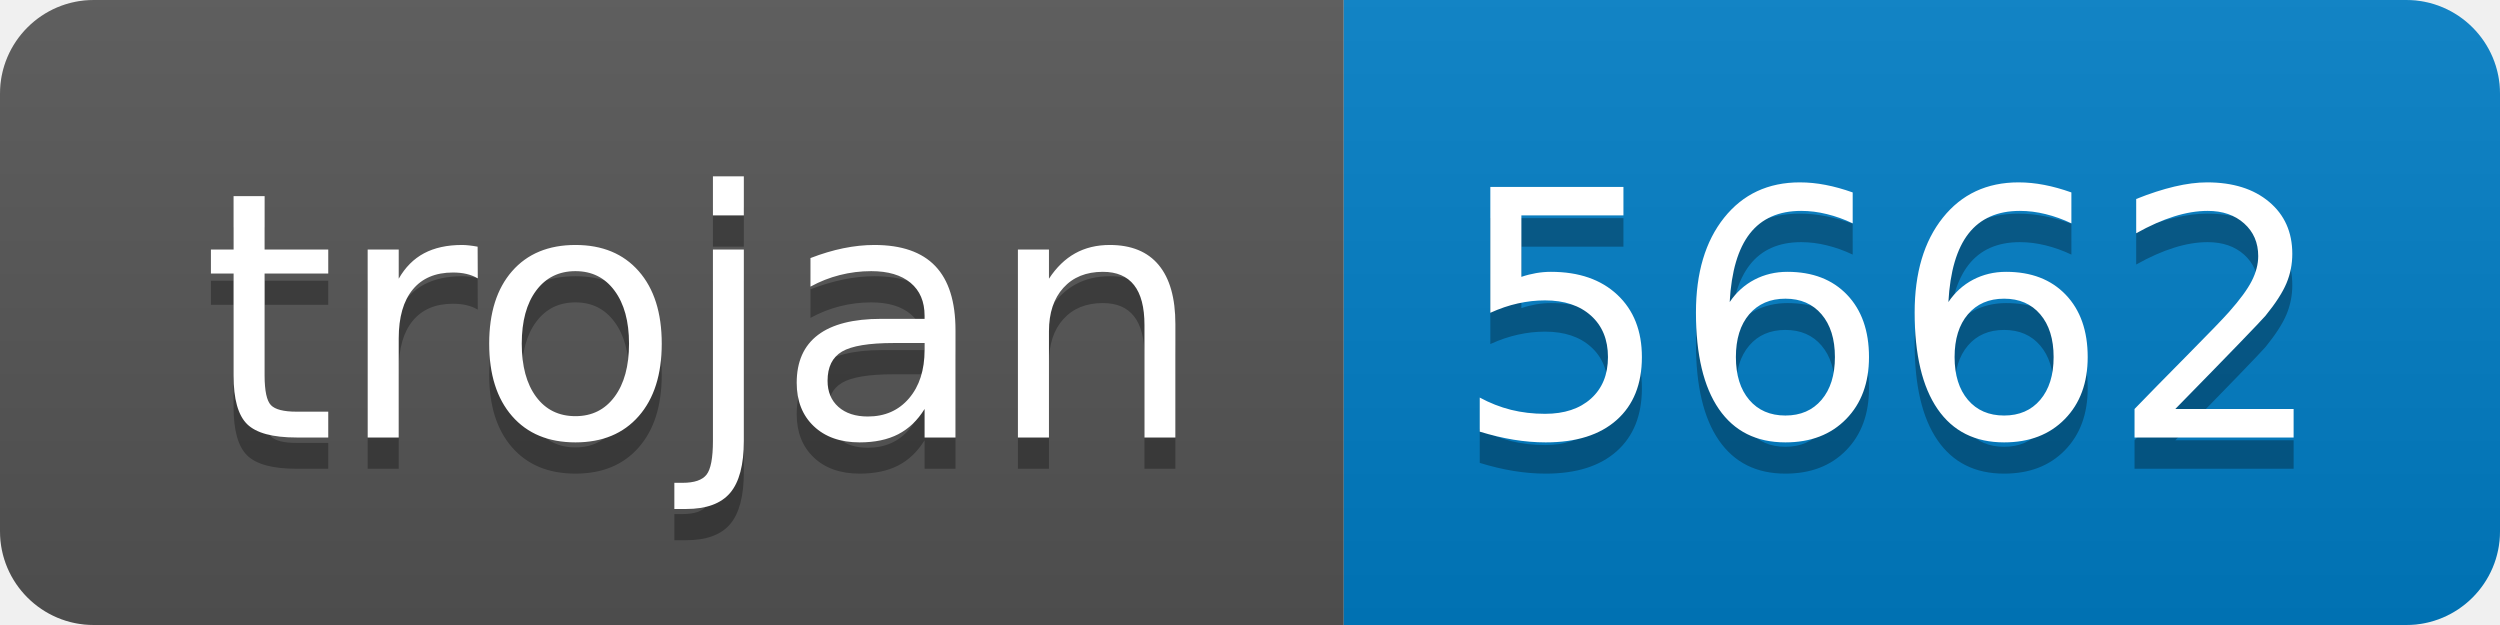
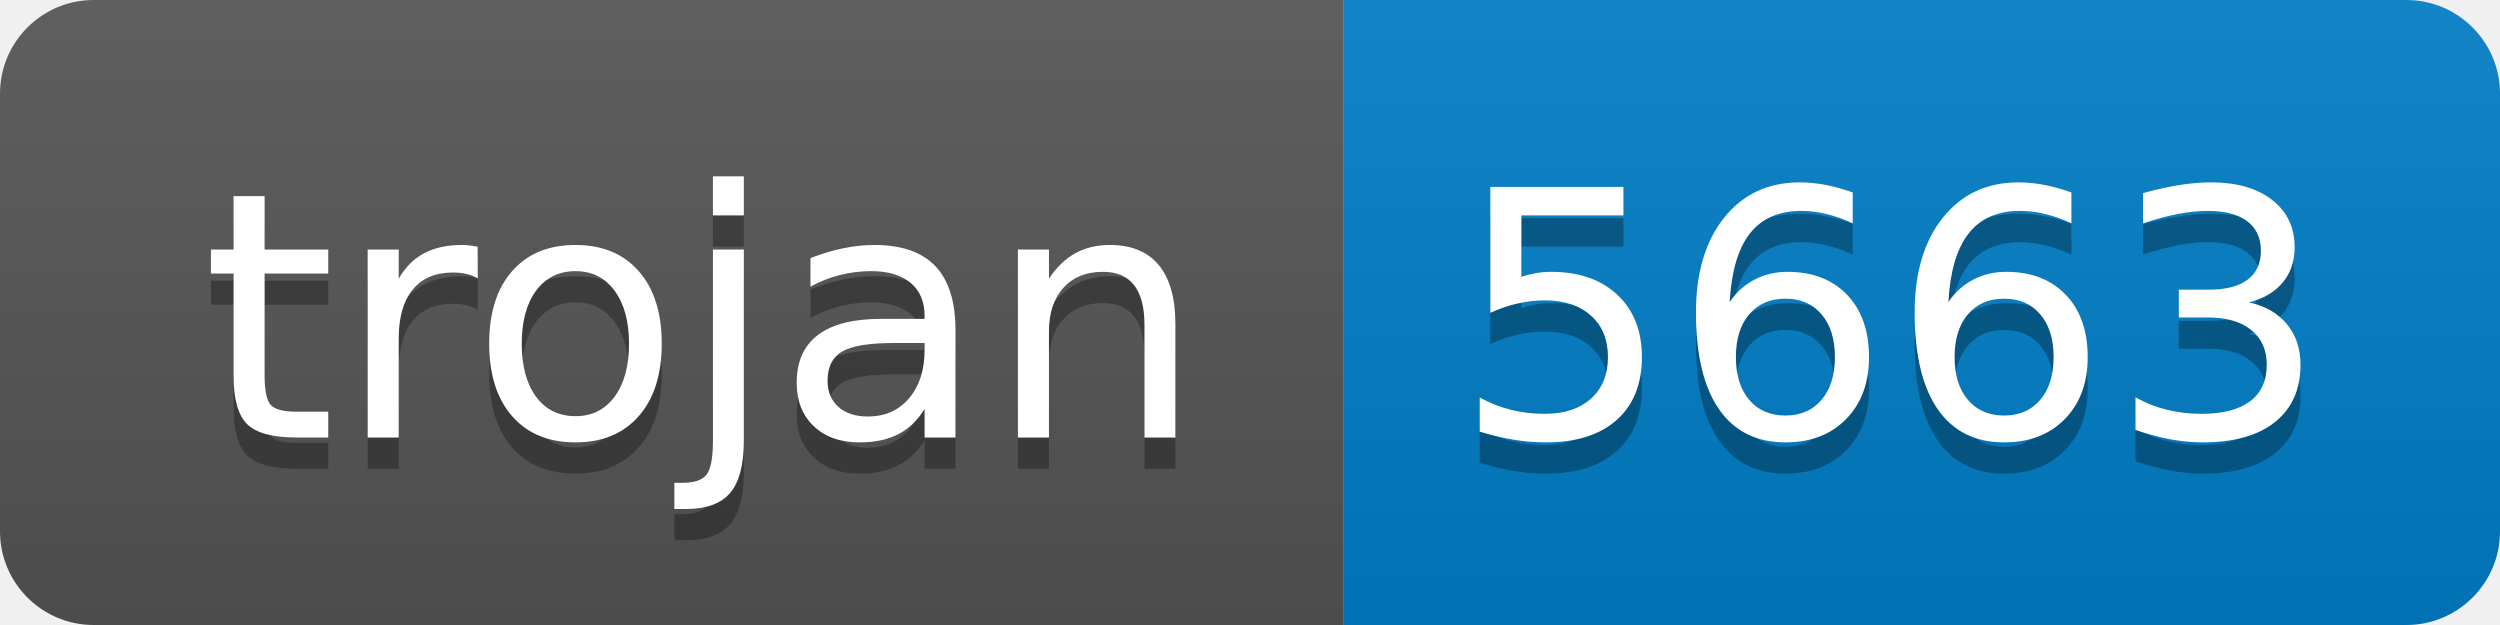
- <svg xmlns="http://www.w3.org/2000/svg" width="80" height="20" role="img" aria-label="trojan: 5662">
+ <svg xmlns="http://www.w3.org/2000/svg" width="80" height="20" role="img" aria-label="trojan: 5663">
  <linearGradient id="s" x2="0" y2="100%">
    <stop offset="0" stop-color="#bbb" stop-opacity=".1" />
    <stop offset="1" stop-opacity=".1" />
  </linearGradient>
  <clipPath id="r">
    <rect width="80" height="20" rx="3" fill="#fff" />
  </clipPath>
  <g clip-path="url(#r)">
    <rect width="43" height="20" fill="#555" />
    <rect x="43" width="37" height="20" fill="#007ec6" />
    <rect width="80" height="20" fill="url(#s)" />
  </g>
  <g fill="#fff" text-anchor="middle" font-family="Verdana,Geneva,DejaVu Sans,sans-serif" text-rendering="geometricPrecision" font-size="110">
    <text aria-hidden="true" x="225" y="150" fill="#010101" fill-opacity=".3" transform="scale(.1)" textLength="330">trojan</text>
    <text x="225" y="140" transform="scale(.1)" fill="#fff" textLength="330">trojan</text>
-     <text aria-hidden="true" x="605" y="150" fill="#010101" fill-opacity=".3" transform="scale(.1)" textLength="270">5662</text>
-     <text x="605" y="140" transform="scale(.1)" fill="#fff" textLength="270">5662</text>
+     <text aria-hidden="true" x="605" y="150" fill="#010101" fill-opacity=".3" transform="scale(.1)" textLength="270">5663</text>
+     <text x="605" y="140" transform="scale(.1)" fill="#fff" textLength="270">5663</text>
  </g>
</svg>
